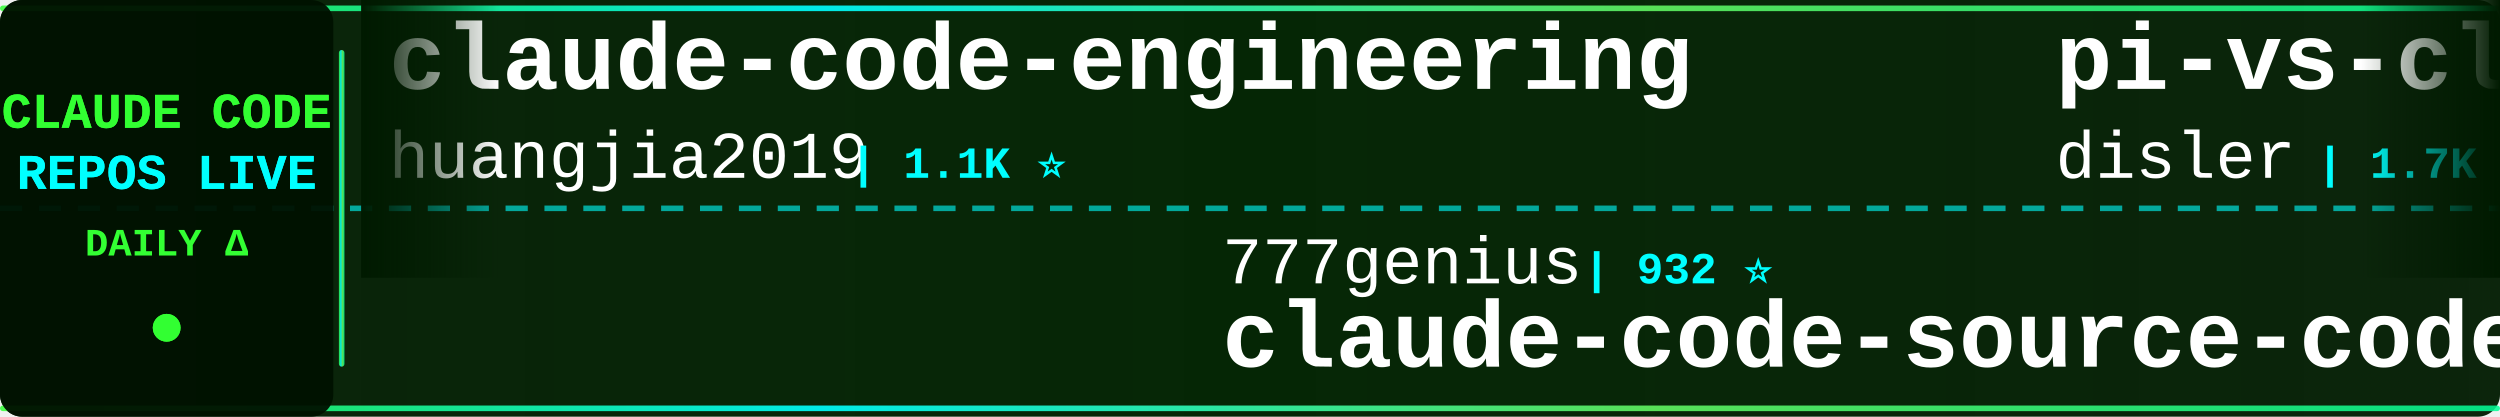
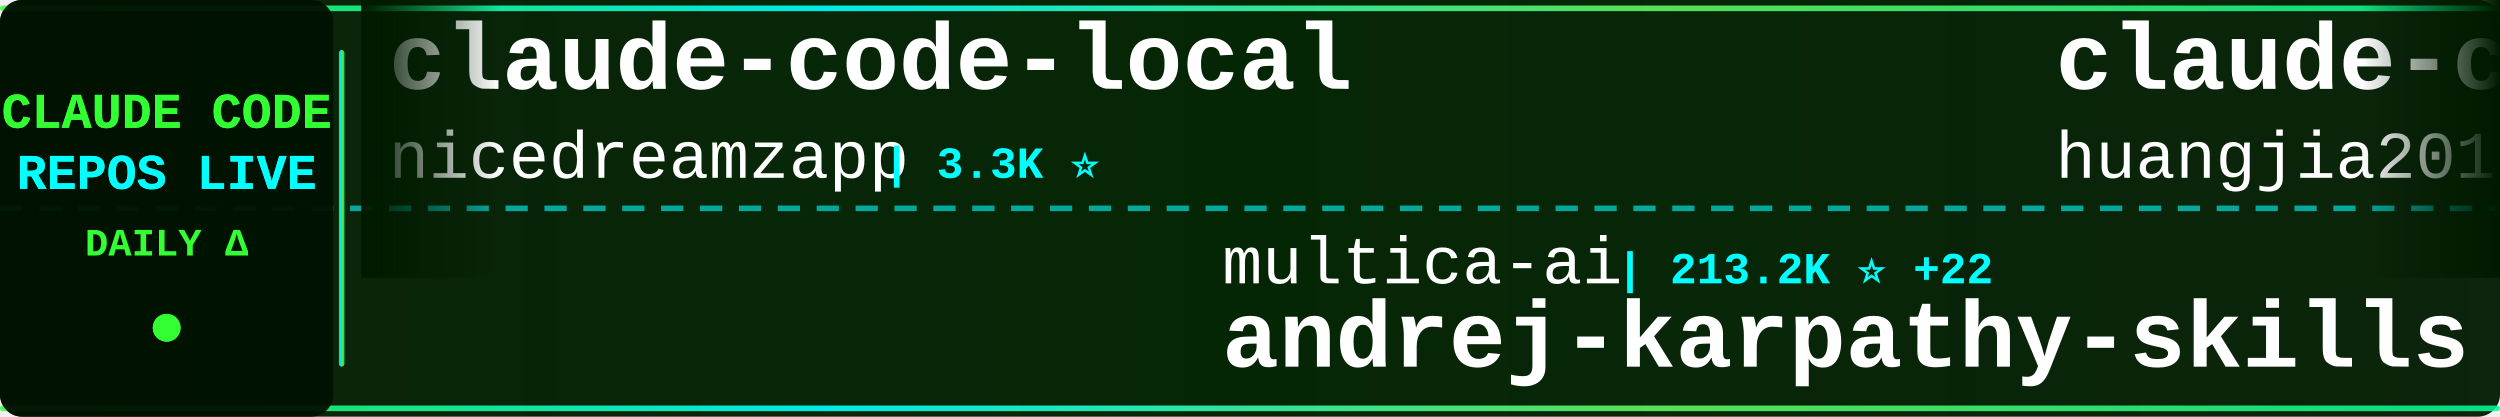
<svg xmlns="http://www.w3.org/2000/svg" width="900" height="150">
  <defs>
    <linearGradient id="tickerBg" x1="0%" y1="0%" x2="100%" y2="0%">
      <stop offset="0%" style="stop-color:#001a00;stop-opacity:0.95" />
      <stop offset="50%" style="stop-color:#002200;stop-opacity:0.98" />
      <stop offset="100%" style="stop-color:#001a00;stop-opacity:0.95" />
    </linearGradient>
    <linearGradient id="borderGrad" x1="0%" y1="0%" x2="100%" y2="0%">
      <stop offset="0%" style="stop-color:#33ff33;stop-opacity:0.85">
        <animate attributeName="stop-opacity" values="0.85;1;0.85" dur="2s" repeatCount="indefinite" />
      </stop>
      <stop offset="33%" style="stop-color:#00ffff;stop-opacity:0.9">
        <animate attributeName="stop-opacity" values="0.9;1;0.9" dur="2.2s" repeatCount="indefinite" />
      </stop>
      <stop offset="66%" style="stop-color:#66ff66;stop-opacity:0.85">
        <animate attributeName="stop-opacity" values="0.85;1;0.85" dur="1.8s" repeatCount="indefinite" />
      </stop>
      <stop offset="100%" style="stop-color:#00ff99;stop-opacity:0.85">
        <animate attributeName="stop-opacity" values="0.85;1;0.85" dur="2s" repeatCount="indefinite" />
      </stop>
    </linearGradient>
    <filter id="textGlow">
      <feGaussianBlur stdDeviation="0.1" result="coloredBlur" />
      <feMerge>
        <feMergeNode in="coloredBlur" />
        <feMergeNode in="SourceGraphic" />
      </feMerge>
    </filter>
    <filter id="metricGlow">
      <feGaussianBlur stdDeviation="0.2" result="coloredBlur" />
      <feMerge>
        <feMergeNode in="coloredBlur" />
        <feMergeNode in="SourceGraphic" />
      </feMerge>
    </filter>
    <linearGradient id="leftFade" x1="0%" y1="0%" x2="100%" y2="0%">
      <stop offset="0%" style="stop-color:#001a00;stop-opacity:1" />
      <stop offset="100%" style="stop-color:#001a00;stop-opacity:0" />
    </linearGradient>
    <linearGradient id="rightFade" x1="0%" y1="0%" x2="100%" y2="0%">
      <stop offset="0%" style="stop-color:#001a00;stop-opacity:0" />
      <stop offset="100%" style="stop-color:#001a00;stop-opacity:1" />
    </linearGradient>
  </defs>
  <rect width="900" height="150" fill="url(#tickerBg)" rx="8" />
  <rect x="0" y="2" width="900" height="2" fill="url(#borderGrad)" rx="1" />
  <rect x="0" y="146" width="900" height="2" fill="url(#borderGrad)" rx="1" />
  <line x1="0" y1="75" x2="900" y2="75" stroke="#00ffff" stroke-width="2" stroke-dasharray="8 6" opacity="0.6" />
  <rect x="0" y="0" width="120" height="150" fill="#001100" opacity="0.95" rx="8" />
  <text x="60" y="46" font-family="'Courier New', monospace" font-size="18" font-weight="bold" fill="#33ff33" text-anchor="middle" filter="url(#textGlow)">
    CLAUDE CODE
  </text>
  <text x="60" y="68" font-family="'Courier New', monospace" font-size="18" font-weight="bold" fill="#00ffff" text-anchor="middle" filter="url(#textGlow)">
    REPOS LIVE
  </text>
  <text x="60" y="92" font-family="'Courier New', monospace" font-size="14" font-weight="bold" fill="#33ff33" text-anchor="middle">
    DAILY Δ
  </text>
  <circle cx="60" cy="118" r="5" fill="#33ff33" filter="url(#metricGlow)">
    <animate attributeName="r" values="4;6;4" dur="1.5s" repeatCount="indefinite" />
    <animate attributeName="opacity" values="0.6;1;0.6" dur="1.5s" repeatCount="indefinite" />
  </circle>
  <rect x="122" y="18" width="2" height="114" fill="url(#borderGrad)" rx="1" />
  <clipPath id="tickerClip">
    <rect x="130" y="0" width="770" height="150" />
  </clipPath>
  <g clip-path="url(#tickerClip)">
    <g id="tickerItems">
      <animateTransform attributeName="transform" attributeType="XML" type="translate" from="0 0" to="-3000 0" dur="54s" repeatCount="indefinite" />
      <g transform="translate(0, 0)">
+         <text x="140" y="32" font-family="'Courier New', monospace" font-size="34" font-weight="bold" fill="#ffffff">claude-code-local</text>
+         <text x="140" y="64" font-family="'Courier New', monospace" font-size="24" font-weight="normal" fill="#ffffff" opacity="1.0">nicedreamzapp</text>
+         <text x="318" y="64" font-family="'Courier New', monospace" font-size="16" font-weight="bold" fill="#00ffff"> | 3.3K ⭐</text>
+       </g>
+       <g transform="translate(300, 0)">
+         <text x="140" y="102" font-family="'Courier New', monospace" font-size="24" font-weight="normal" fill="#ffffff" opacity="1.0">multica-ai</text>
+         <text x="282" y="102" font-family="'Courier New', monospace" font-size="16" font-weight="bold" fill="#00ffff"> | 213.2K ⭐ +22</text>
+         <text x="140" y="132" font-family="'Courier New', monospace" font-size="34" font-weight="bold" fill="#ffffff">andrej-karpathy-skills</text>
+       </g>
+       <g transform="translate(600, 0)">
        <text x="140" y="32" font-family="'Courier New', monospace" font-size="34" font-weight="bold" fill="#ffffff">claude-code-engineering</text>
        <text x="140" y="64" font-family="'Courier New', monospace" font-size="24" font-weight="normal" fill="#ffffff" opacity="1.0">huangjia2019</text>
        <text x="306" y="64" font-family="'Courier New', monospace" font-size="16" font-weight="bold" fill="#00ffff"> | 1.1K ⭐</text>
      </g>
-       <g transform="translate(300, 0)">
-         <text x="140" y="102" font-family="'Courier New', monospace" font-size="24" font-weight="normal" fill="#ffffff" opacity="1.0">777genius</text>
-         <text x="270" y="102" font-family="'Courier New', monospace" font-size="16" font-weight="bold" fill="#00ffff"> | 932 ⭐</text>
-         <text x="140" y="132" font-family="'Courier New', monospace" font-size="34" font-weight="bold" fill="#ffffff">claude-code-source-code</text>
-       </g>
-       <g transform="translate(600, 0)">
-         <text x="140" y="32" font-family="'Courier New', monospace" font-size="34" font-weight="bold" fill="#ffffff">pi-vs-claude-code</text>
-         <text x="140" y="64" font-family="'Courier New', monospace" font-size="24" font-weight="normal" fill="#ffffff" opacity="1.0">disler</text>
-         <text x="234" y="64" font-family="'Courier New', monospace" font-size="16" font-weight="bold" fill="#00ffff"> | 1.7K ⭐ +1</text>
-       </g>
      <g transform="translate(900, 0)">
-         <text x="140" y="102" font-family="'Courier New', monospace" font-size="24" font-weight="normal" fill="#ffffff" opacity="1.0">1rgs</text>
-         <text x="210" y="102" font-family="'Courier New', monospace" font-size="16" font-weight="bold" fill="#00ffff"> | 3.7K ⭐</text>
-         <text x="140" y="132" font-family="'Courier New', monospace" font-size="34" font-weight="bold" fill="#ffffff">claude-code-proxy</text>
+         <text x="140" y="102" font-family="'Courier New', monospace" font-size="24" font-weight="normal" fill="#ffffff" opacity="1.0">Piebald-AI</text>
+         <text x="282" y="102" font-family="'Courier New', monospace" font-size="16" font-weight="bold" fill="#00ffff"> | 12.7K ⭐ +2</text>
+         <text x="140" y="132" font-family="'Courier New', monospace" font-size="34" font-weight="bold" fill="#ffffff">claude-code-system-promp...</text>
      </g>
      <g transform="translate(1200, 0)">
-         <text x="140" y="32" font-family="'Courier New', monospace" font-size="34" font-weight="bold" fill="#ffffff">Claude-Code-Source-Study</text>
-         <text x="140" y="64" font-family="'Courier New', monospace" font-size="24" font-weight="normal" fill="#ffffff" opacity="1.0">luyao618</text>
-         <text x="258" y="64" font-family="'Courier New', monospace" font-size="16" font-weight="bold" fill="#00ffff"> | 1.7K ⭐</text>
+         <text x="140" y="32" font-family="'Courier New', monospace" font-size="34" font-weight="bold" fill="#ffffff">claude_code_src</text>
+         <text x="140" y="64" font-family="'Courier New', monospace" font-size="24" font-weight="normal" fill="#ffffff" opacity="1.0">ponponon</text>
+         <text x="258" y="64" font-family="'Courier New', monospace" font-size="16" font-weight="bold" fill="#00ffff"> | 2.3K ⭐</text>
      </g>
      <g transform="translate(1500, 0)">
-         <text x="140" y="102" font-family="'Courier New', monospace" font-size="24" font-weight="normal" fill="#ffffff" opacity="1.0">SeemSeam</text>
-         <text x="258" y="102" font-family="'Courier New', monospace" font-size="16" font-weight="bold" fill="#00ffff"> | 3.5K ⭐</text>
-         <text x="140" y="132" font-family="'Courier New', monospace" font-size="34" font-weight="bold" fill="#ffffff">claude_codex_bridge</text>
+         <text x="140" y="102" font-family="'Courier New', monospace" font-size="24" font-weight="normal" fill="#ffffff" opacity="1.0">edmund-io</text>
+         <text x="270" y="102" font-family="'Courier New', monospace" font-size="16" font-weight="bold" fill="#00ffff"> | 1.5K ⭐</text>
+         <text x="140" y="132" font-family="'Courier New', monospace" font-size="34" font-weight="bold" fill="#ffffff">edmunds-claude-code</text>
      </g>
      <g transform="translate(1800, 0)">
-         <text x="140" y="32" font-family="'Courier New', monospace" font-size="34" font-weight="bold" fill="#ffffff">awesome-claude-code-suba...</text>
-         <text x="140" y="64" font-family="'Courier New', monospace" font-size="24" font-weight="normal" fill="#ffffff" opacity="1.0">VoltAgent</text>
-         <text x="270" y="64" font-family="'Courier New', monospace" font-size="16" font-weight="bold" fill="#00ffff"> | 25.1K ⭐ +5</text>
+         <text x="140" y="32" font-family="'Courier New', monospace" font-size="34" font-weight="bold" fill="#ffffff">Claude-Code</text>
+         <text x="140" y="64" font-family="'Courier New', monospace" font-size="24" font-weight="normal" fill="#ffffff" opacity="1.0">pengchengneo</text>
+         <text x="306" y="64" font-family="'Courier New', monospace" font-size="16" font-weight="bold" fill="#00ffff"> | 1.8K ⭐</text>
      </g>
      <g transform="translate(2100, 0)">
-         <text x="140" y="102" font-family="'Courier New', monospace" font-size="24" font-weight="normal" fill="#ffffff" opacity="1.0">disler</text>
-         <text x="234" y="102" font-family="'Courier New', monospace" font-size="16" font-weight="bold" fill="#00ffff"> | 3.9K ⭐</text>
-         <text x="140" y="132" font-family="'Courier New', monospace" font-size="34" font-weight="bold" fill="#ffffff">claude-code-hooks-master...</text>
+         <text x="140" y="102" font-family="'Courier New', monospace" font-size="24" font-weight="normal" fill="#ffffff" opacity="1.0">digitalsamba</text>
+         <text x="306" y="102" font-family="'Courier New', monospace" font-size="16" font-weight="bold" fill="#00ffff"> | 2.1K ⭐</text>
+         <text x="140" y="132" font-family="'Courier New', monospace" font-size="34" font-weight="bold" fill="#ffffff">claude-code-video-toolki...</text>
      </g>
      <g transform="translate(2400, 0)">
-         <text x="140" y="32" font-family="'Courier New', monospace" font-size="34" font-weight="bold" fill="#ffffff">claude-code-source-build</text>
-         <text x="140" y="64" font-family="'Courier New', monospace" font-size="24" font-weight="normal" fill="#ffffff" opacity="1.0">andrew-kramer-inno</text>
-         <text x="378" y="64" font-family="'Courier New', monospace" font-size="16" font-weight="bold" fill="#00ffff"> | 596 ⭐</text>
+         <text x="140" y="32" font-family="'Courier New', monospace" font-size="34" font-weight="bold" fill="#ffffff">Auto-claude-code-researc...</text>
+         <text x="140" y="64" font-family="'Courier New', monospace" font-size="24" font-weight="normal" fill="#ffffff" opacity="1.0">wanshuiyin</text>
+         <text x="282" y="64" font-family="'Courier New', monospace" font-size="16" font-weight="bold" fill="#00ffff"> | 16.2K ⭐</text>
      </g>
      <g transform="translate(2700, 0)">
-         <text x="140" y="102" font-family="'Courier New', monospace" font-size="24" font-weight="normal" fill="#ffffff" opacity="1.0">kodu-ai</text>
-         <text x="246" y="102" font-family="'Courier New', monospace" font-size="16" font-weight="bold" fill="#00ffff"> | 5.2K ⭐ +1</text>
-         <text x="140" y="132" font-family="'Courier New', monospace" font-size="34" font-weight="bold" fill="#ffffff">claude-coder</text>
+         <text x="140" y="102" font-family="'Courier New', monospace" font-size="24" font-weight="normal" fill="#ffffff" opacity="1.0">OrcaWhisper</text>
+         <text x="294" y="102" font-family="'Courier New', monospace" font-size="16" font-weight="bold" fill="#00ffff"> | 96 ⭐</text>
+         <text x="140" y="132" font-family="'Courier New', monospace" font-size="34" font-weight="bold" fill="#ffffff">Claude-Code</text>
      </g>
      <g transform="translate(3000, 0)">
+         <text x="140" y="32" font-family="'Courier New', monospace" font-size="34" font-weight="bold" fill="#ffffff">claude-code-local</text>
+         <text x="140" y="64" font-family="'Courier New', monospace" font-size="24" font-weight="normal" fill="#ffffff" opacity="1.0">nicedreamzapp</text>
+         <text x="318" y="64" font-family="'Courier New', monospace" font-size="16" font-weight="bold" fill="#00ffff"> | 3.3K ⭐</text>
+       </g>
+       <g transform="translate(3300, 0)">
+         <text x="140" y="102" font-family="'Courier New', monospace" font-size="24" font-weight="normal" fill="#ffffff" opacity="1.0">multica-ai</text>
+         <text x="282" y="102" font-family="'Courier New', monospace" font-size="16" font-weight="bold" fill="#00ffff"> | 213.2K ⭐ +22</text>
+         <text x="140" y="132" font-family="'Courier New', monospace" font-size="34" font-weight="bold" fill="#ffffff">andrej-karpathy-skills</text>
+       </g>
+       <g transform="translate(3600, 0)">
        <text x="140" y="32" font-family="'Courier New', monospace" font-size="34" font-weight="bold" fill="#ffffff">claude-code-engineering</text>
        <text x="140" y="64" font-family="'Courier New', monospace" font-size="24" font-weight="normal" fill="#ffffff" opacity="1.0">huangjia2019</text>
        <text x="306" y="64" font-family="'Courier New', monospace" font-size="16" font-weight="bold" fill="#00ffff"> | 1.1K ⭐</text>
      </g>
-       <g transform="translate(3300, 0)">
-         <text x="140" y="102" font-family="'Courier New', monospace" font-size="24" font-weight="normal" fill="#ffffff" opacity="1.0">777genius</text>
-         <text x="270" y="102" font-family="'Courier New', monospace" font-size="16" font-weight="bold" fill="#00ffff"> | 932 ⭐</text>
-         <text x="140" y="132" font-family="'Courier New', monospace" font-size="34" font-weight="bold" fill="#ffffff">claude-code-source-code</text>
-       </g>
-       <g transform="translate(3600, 0)">
-         <text x="140" y="32" font-family="'Courier New', monospace" font-size="34" font-weight="bold" fill="#ffffff">pi-vs-claude-code</text>
-         <text x="140" y="64" font-family="'Courier New', monospace" font-size="24" font-weight="normal" fill="#ffffff" opacity="1.0">disler</text>
-         <text x="234" y="64" font-family="'Courier New', monospace" font-size="16" font-weight="bold" fill="#00ffff"> | 1.7K ⭐ +1</text>
-       </g>
      <g transform="translate(3900, 0)">
-         <text x="140" y="102" font-family="'Courier New', monospace" font-size="24" font-weight="normal" fill="#ffffff" opacity="1.0">1rgs</text>
-         <text x="210" y="102" font-family="'Courier New', monospace" font-size="16" font-weight="bold" fill="#00ffff"> | 3.7K ⭐</text>
-         <text x="140" y="132" font-family="'Courier New', monospace" font-size="34" font-weight="bold" fill="#ffffff">claude-code-proxy</text>
+         <text x="140" y="102" font-family="'Courier New', monospace" font-size="24" font-weight="normal" fill="#ffffff" opacity="1.0">Piebald-AI</text>
+         <text x="282" y="102" font-family="'Courier New', monospace" font-size="16" font-weight="bold" fill="#00ffff"> | 12.7K ⭐ +2</text>
+         <text x="140" y="132" font-family="'Courier New', monospace" font-size="34" font-weight="bold" fill="#ffffff">claude-code-system-promp...</text>
      </g>
    </g>
  </g>
  <rect x="130" y="0" width="50" height="100" fill="url(#leftFade)" />
  <rect x="850" y="0" width="50" height="100" fill="url(#rightFade)" />
</svg>
